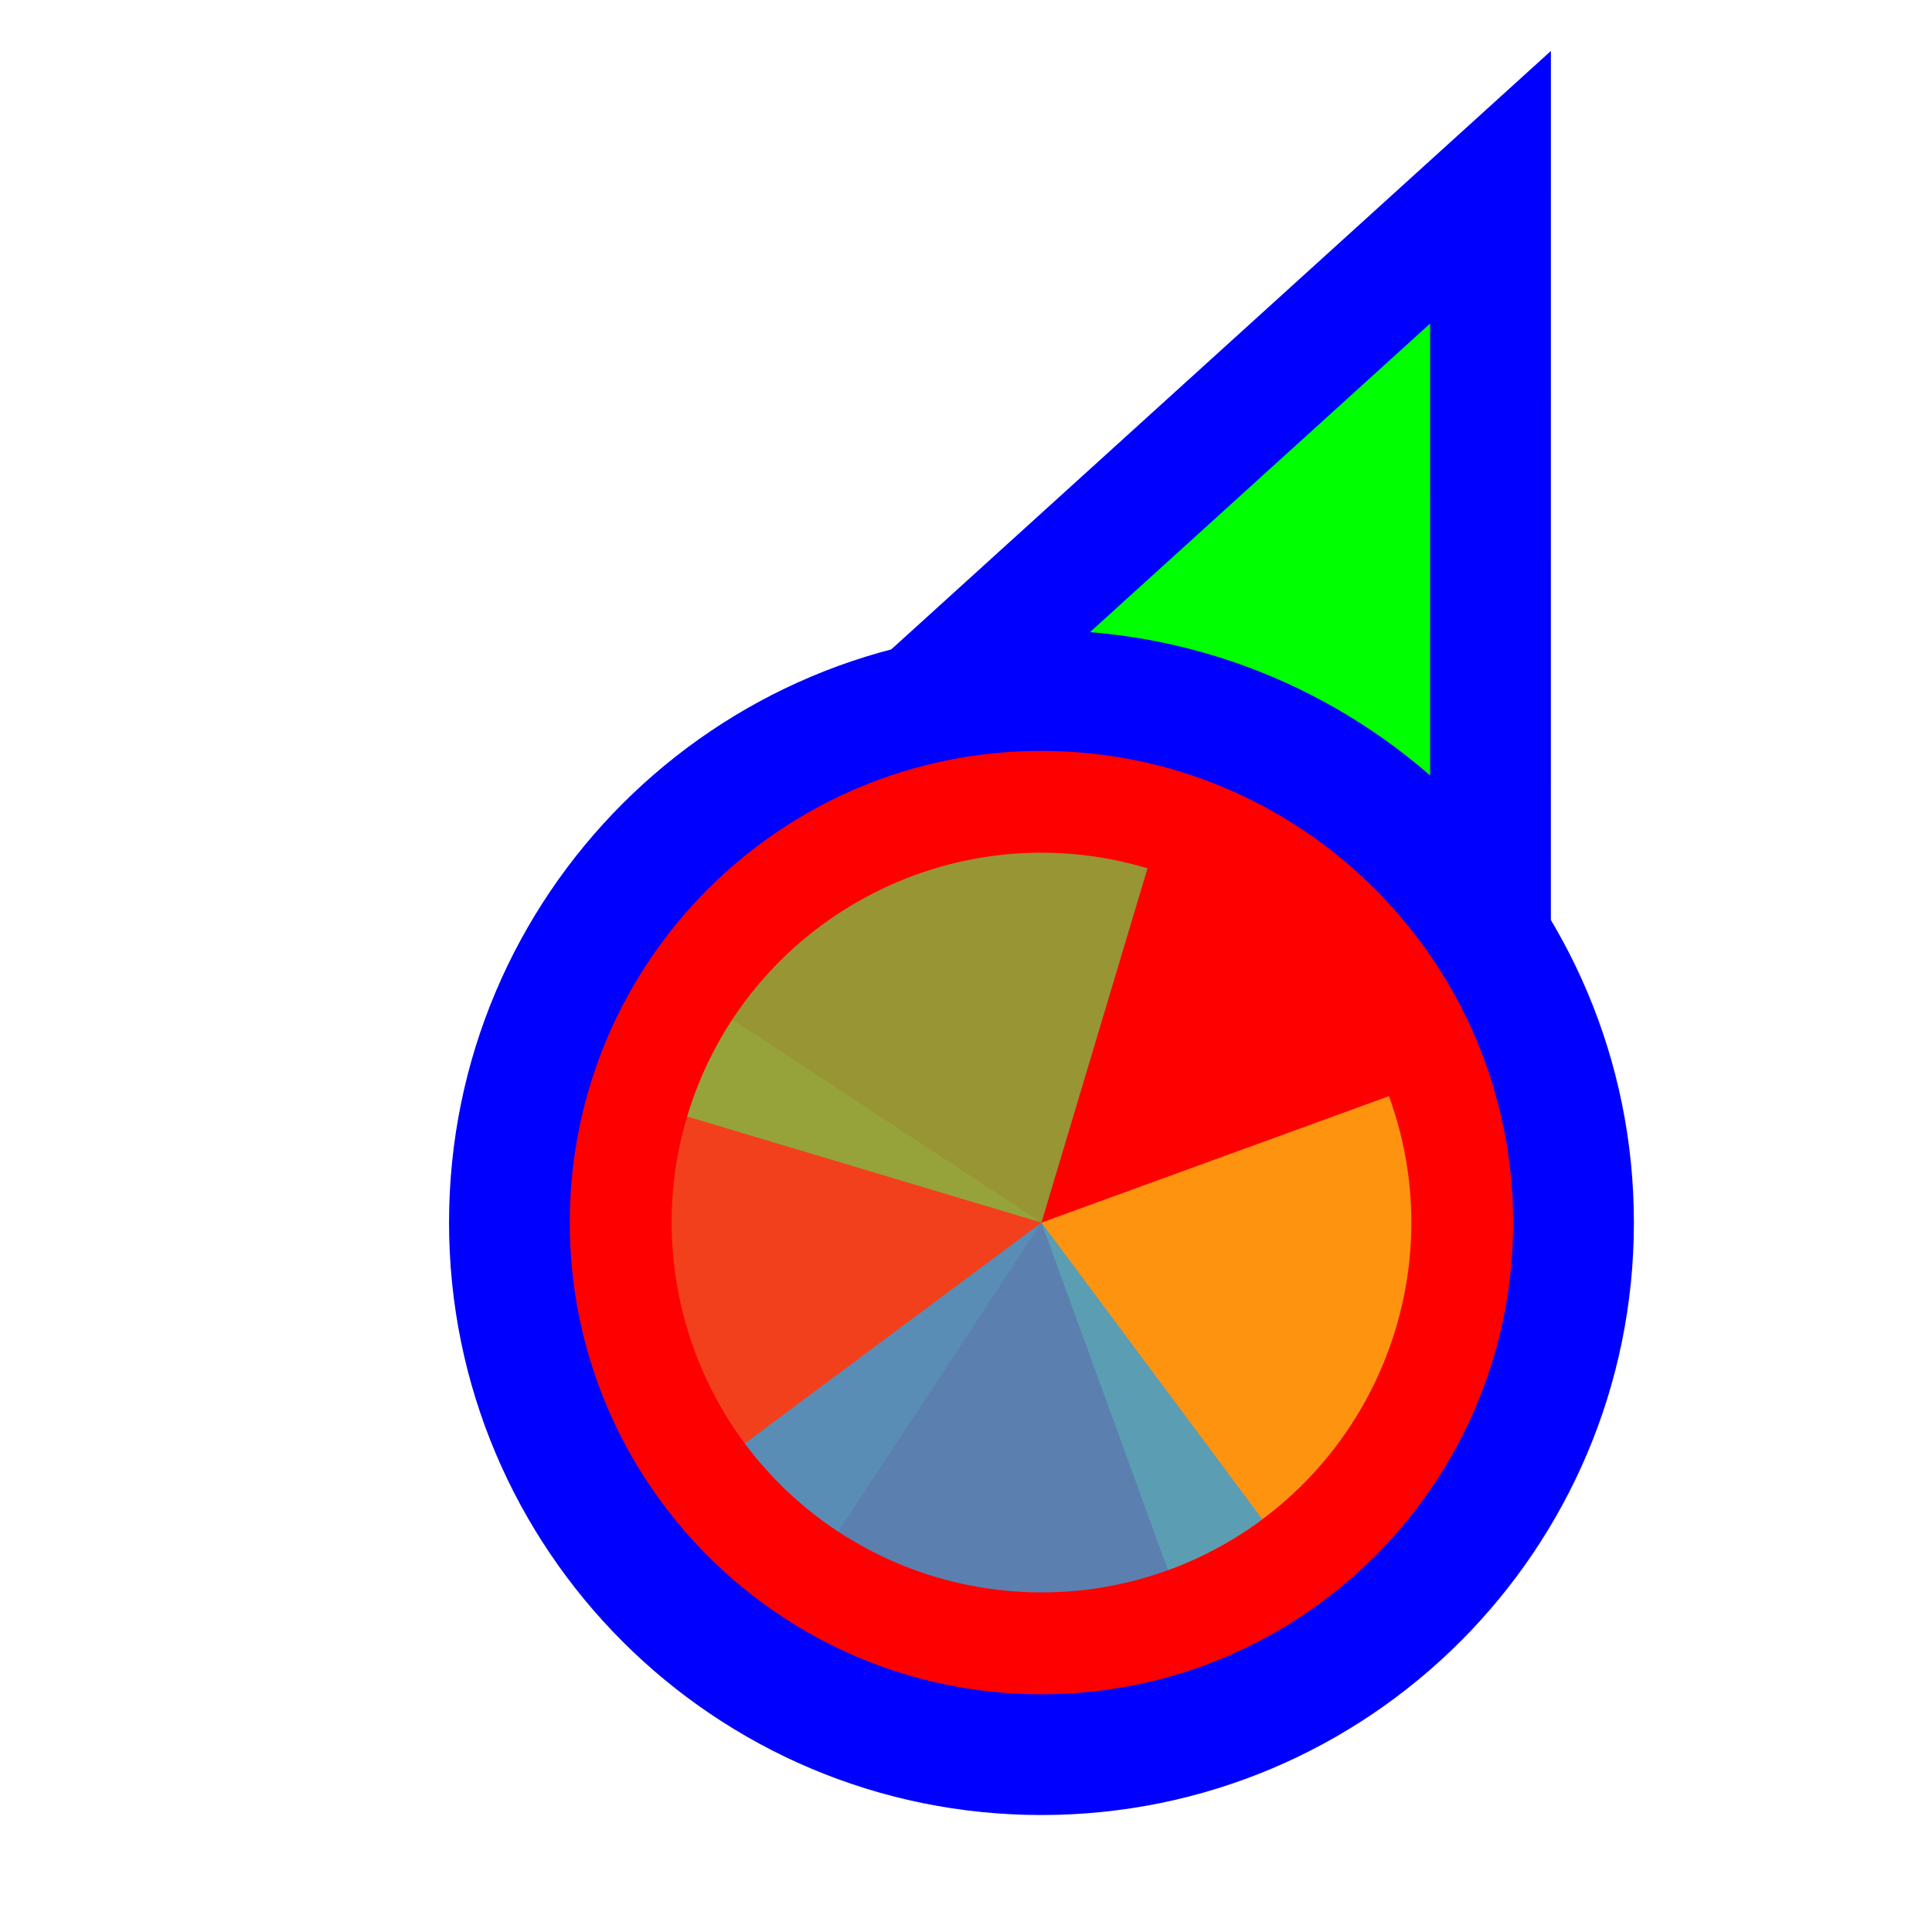
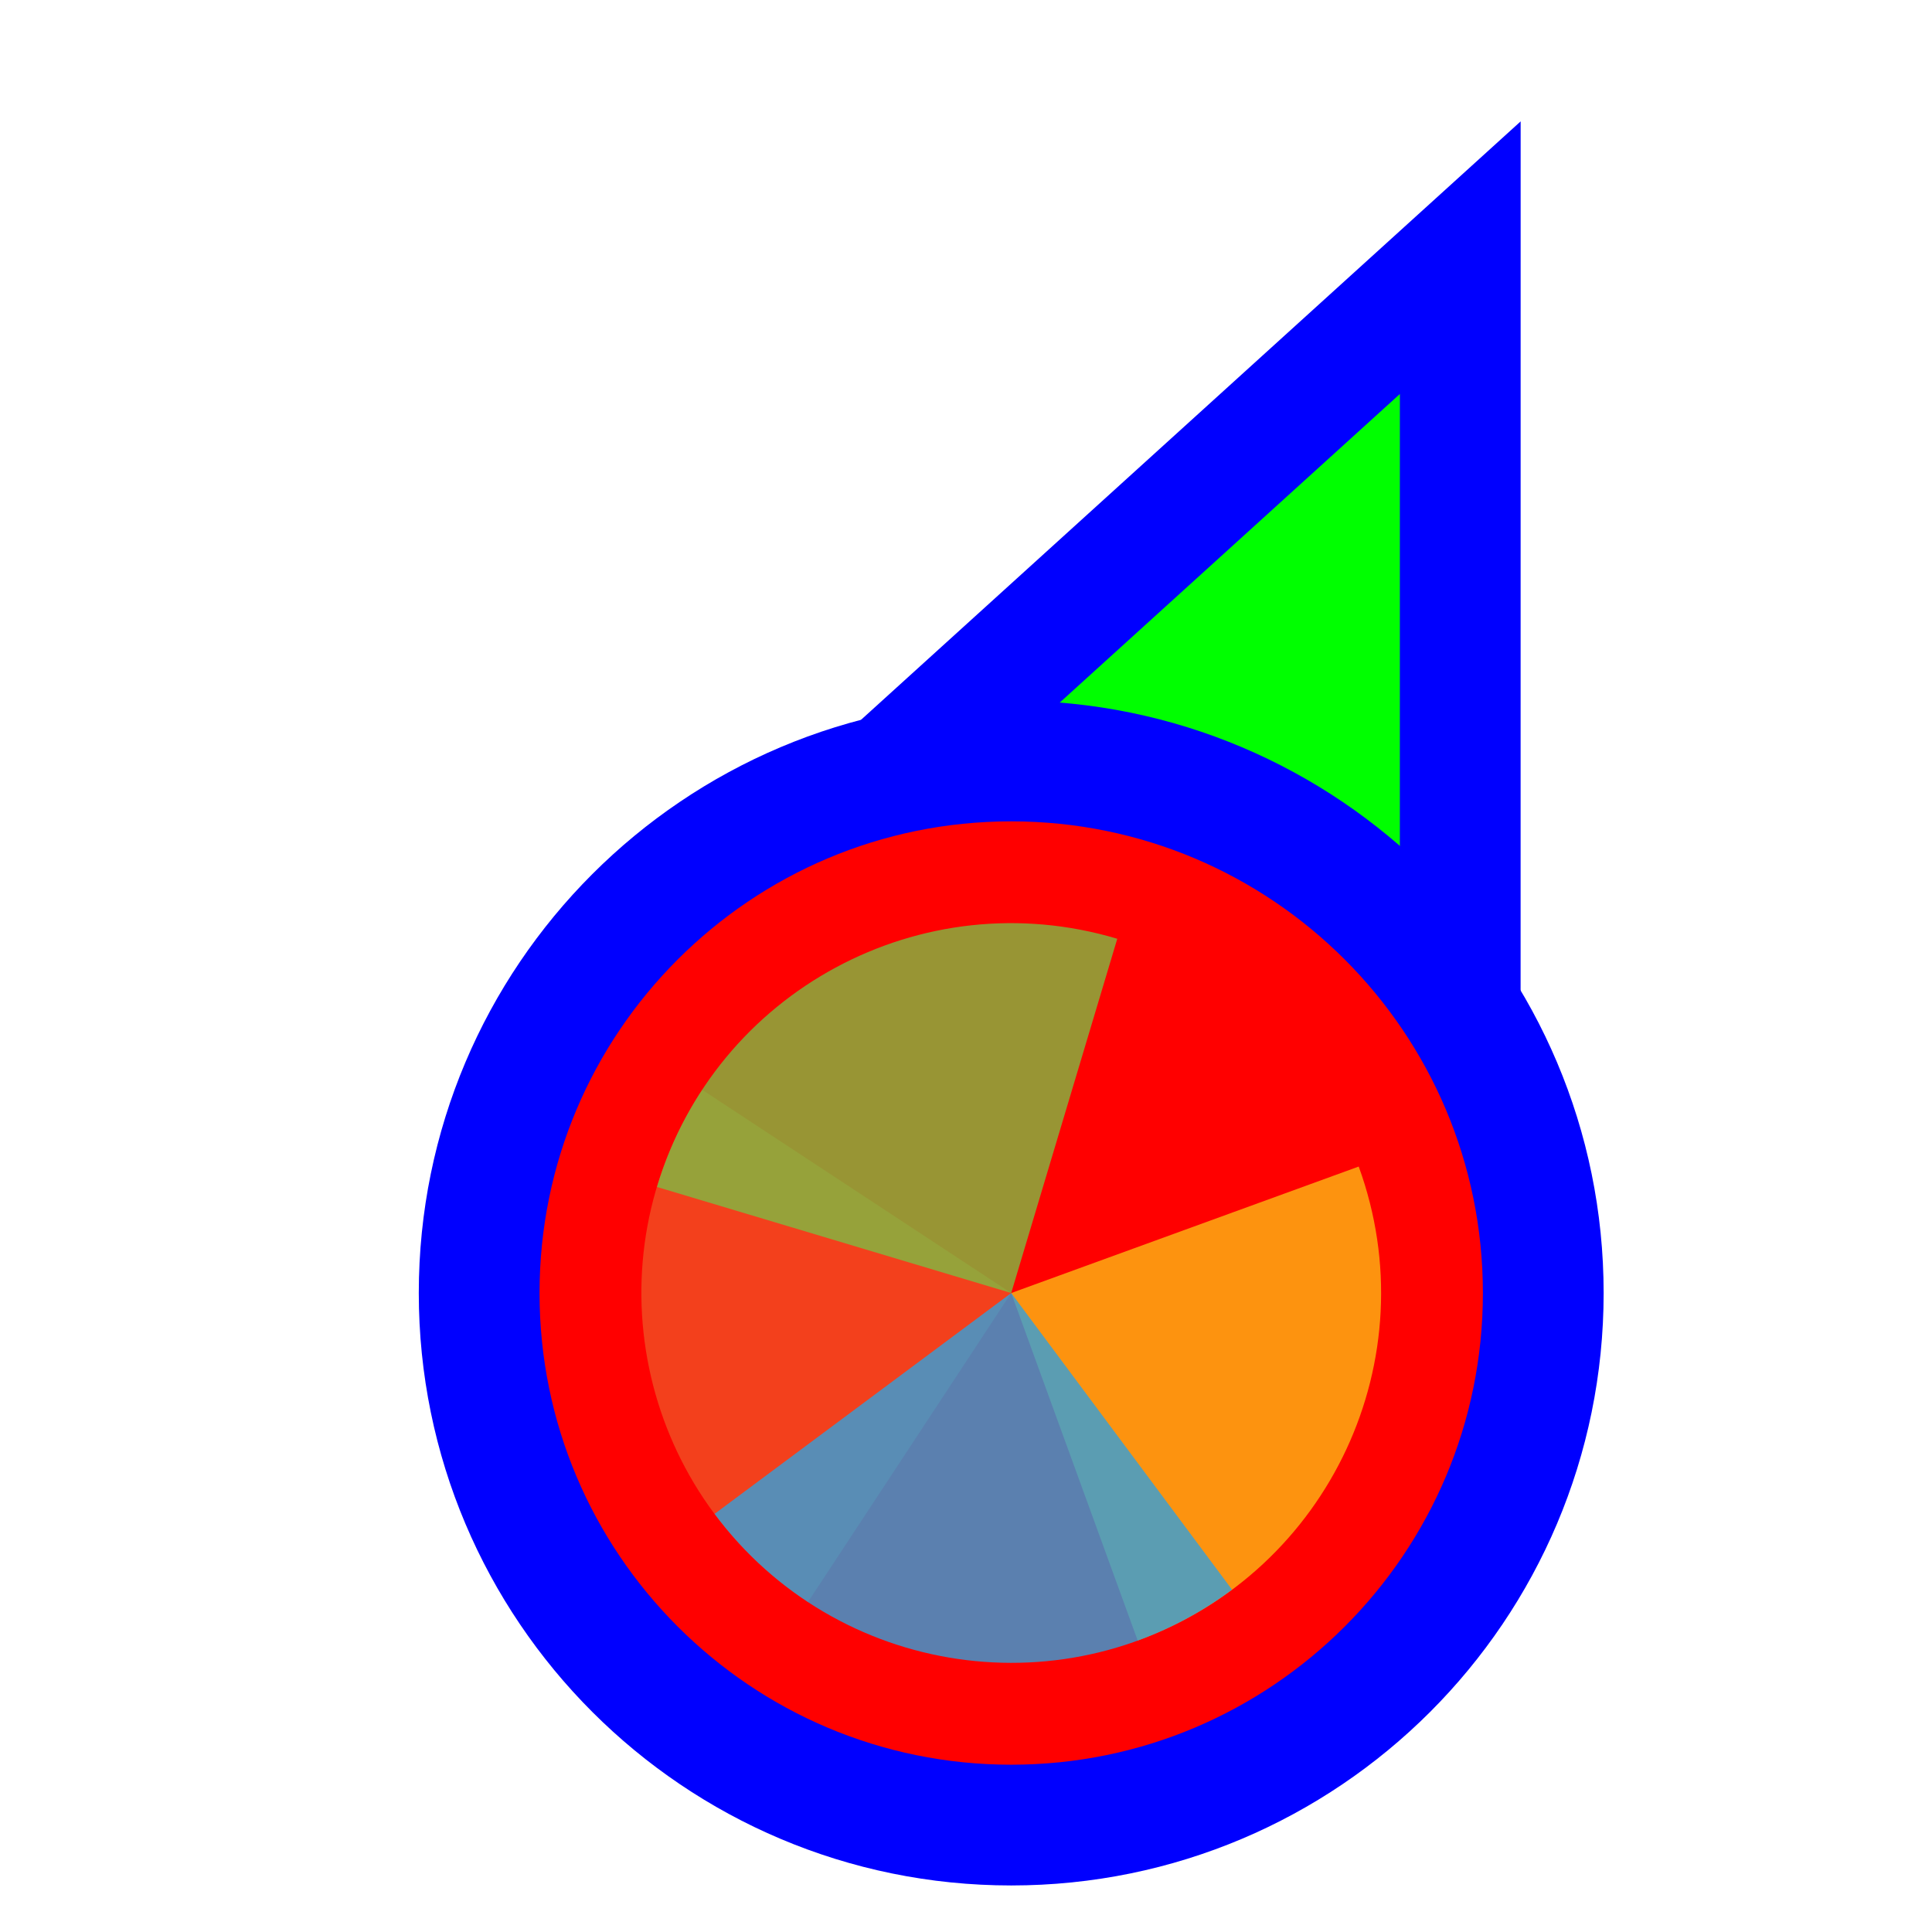
<svg xmlns="http://www.w3.org/2000/svg" width="256" height="256" viewBox="0 0 256 256" fill="none">
  <circle id="cursor-hotspot" cx="197" cy="24" r="3" fill="magenta" opacity=".6" display="none" />
-   <path d="M183.289 37.705L197.501 24.811L197.5 44L197.495 164L197.494 176.678L185.766 171.863L140.92 153.451L140.718 153.368L140.52 153.274L96.371 132.431L84.865 126.999L94.289 118.449L183.289 37.705Z" fill="#00FF00" stroke="#0000FF" stroke-width="16" />
-   <circle cx="138" cy="162" r="70.5" fill="#FF0000" stroke="#0000FF" stroke-width="16" />
-   <g transform="translate(138 162) scale(0.98)">
-     <path d="M0 0L0 -50A50 50 0 0 1 50 0Z" fill="#F05024" fill-opacity="0.8" transform="rotate(933.3333)" />
-     <path d="M0 0L50 0A50 50 0 0 1 0 50Z" fill="#FCB813" fill-opacity="0.8" transform="rotate(700)" />
-     <path d="M0 0L0 50A50 50 0 0 1 -50 0Z" fill="#7EBA41" fill-opacity="0.8" transform="rotate(466.6667)" />
-     <path d="M0 0L-50 0A50 50 0 0 1 0 -50Z" fill="#32A0DA" fill-opacity="0.8" transform="rotate(233.3333)" />
+   <g transform="translate(-4.0091,9.3332)">
+     <path d="M183.289 37.705L197.501 24.811L197.5 44L197.495 164L197.494 176.678L185.766 171.863L140.92 153.451L140.718 153.368L140.52 153.274L96.371 132.431L84.865 126.999L94.289 118.449L183.289 37.705Z" fill="#00FF00" stroke="#0000FF" stroke-width="16" />
+     <circle cx="138" cy="162" r="70.5" fill="#FF0000" stroke="#0000FF" stroke-width="16" />
+     <g transform="translate(138 162) scale(0.98)">
+       <path d="M0 0L0 -50A50 50 0 0 1 50 0Z" fill="#F05024" fill-opacity="0.8" transform="rotate(933.3333)" />
+       <path d="M0 0L50 0A50 50 0 0 1 0 50Z" fill="#FCB813" fill-opacity="0.8" transform="rotate(700)" />
+       <path d="M0 0L0 50A50 50 0 0 1 -50 0Z" fill="#7EBA41" fill-opacity="0.8" transform="rotate(466.6667)" />
+       <path d="M0 0L-50 0A50 50 0 0 1 0 -50Z" fill="#32A0DA" fill-opacity="0.8" transform="rotate(233.3333)" />
+     </g>
  </g>
</svg>
